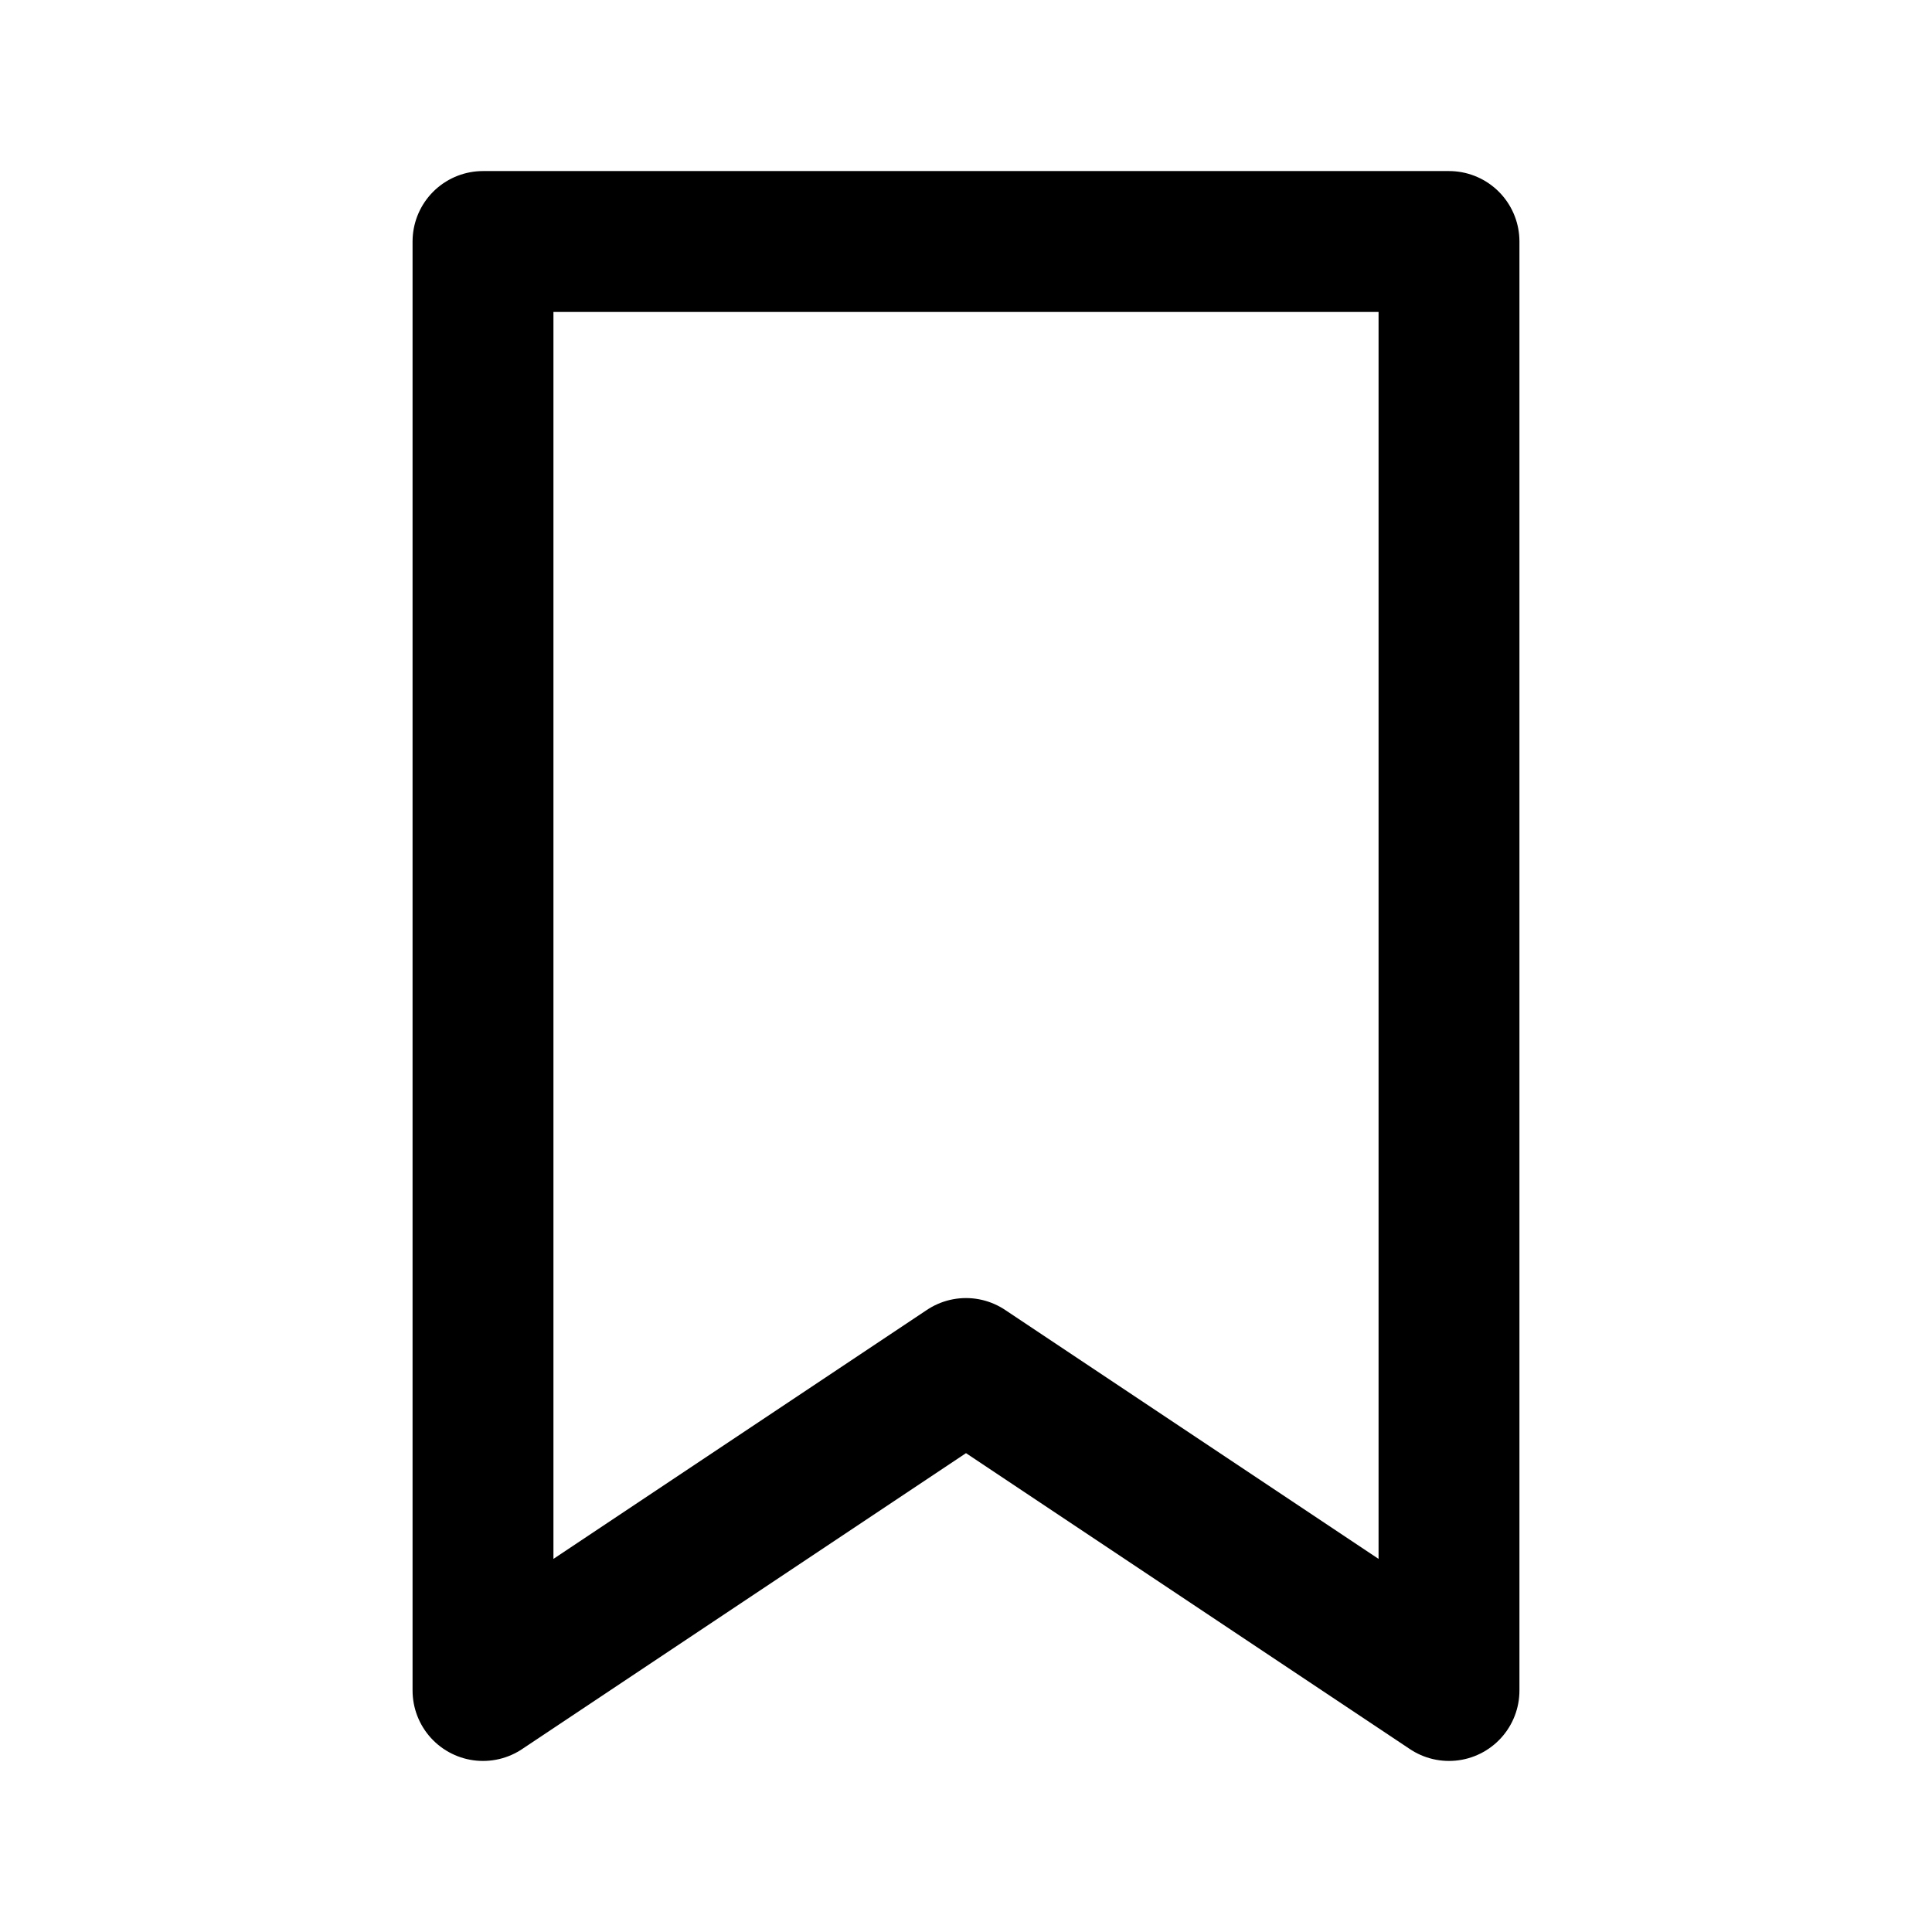
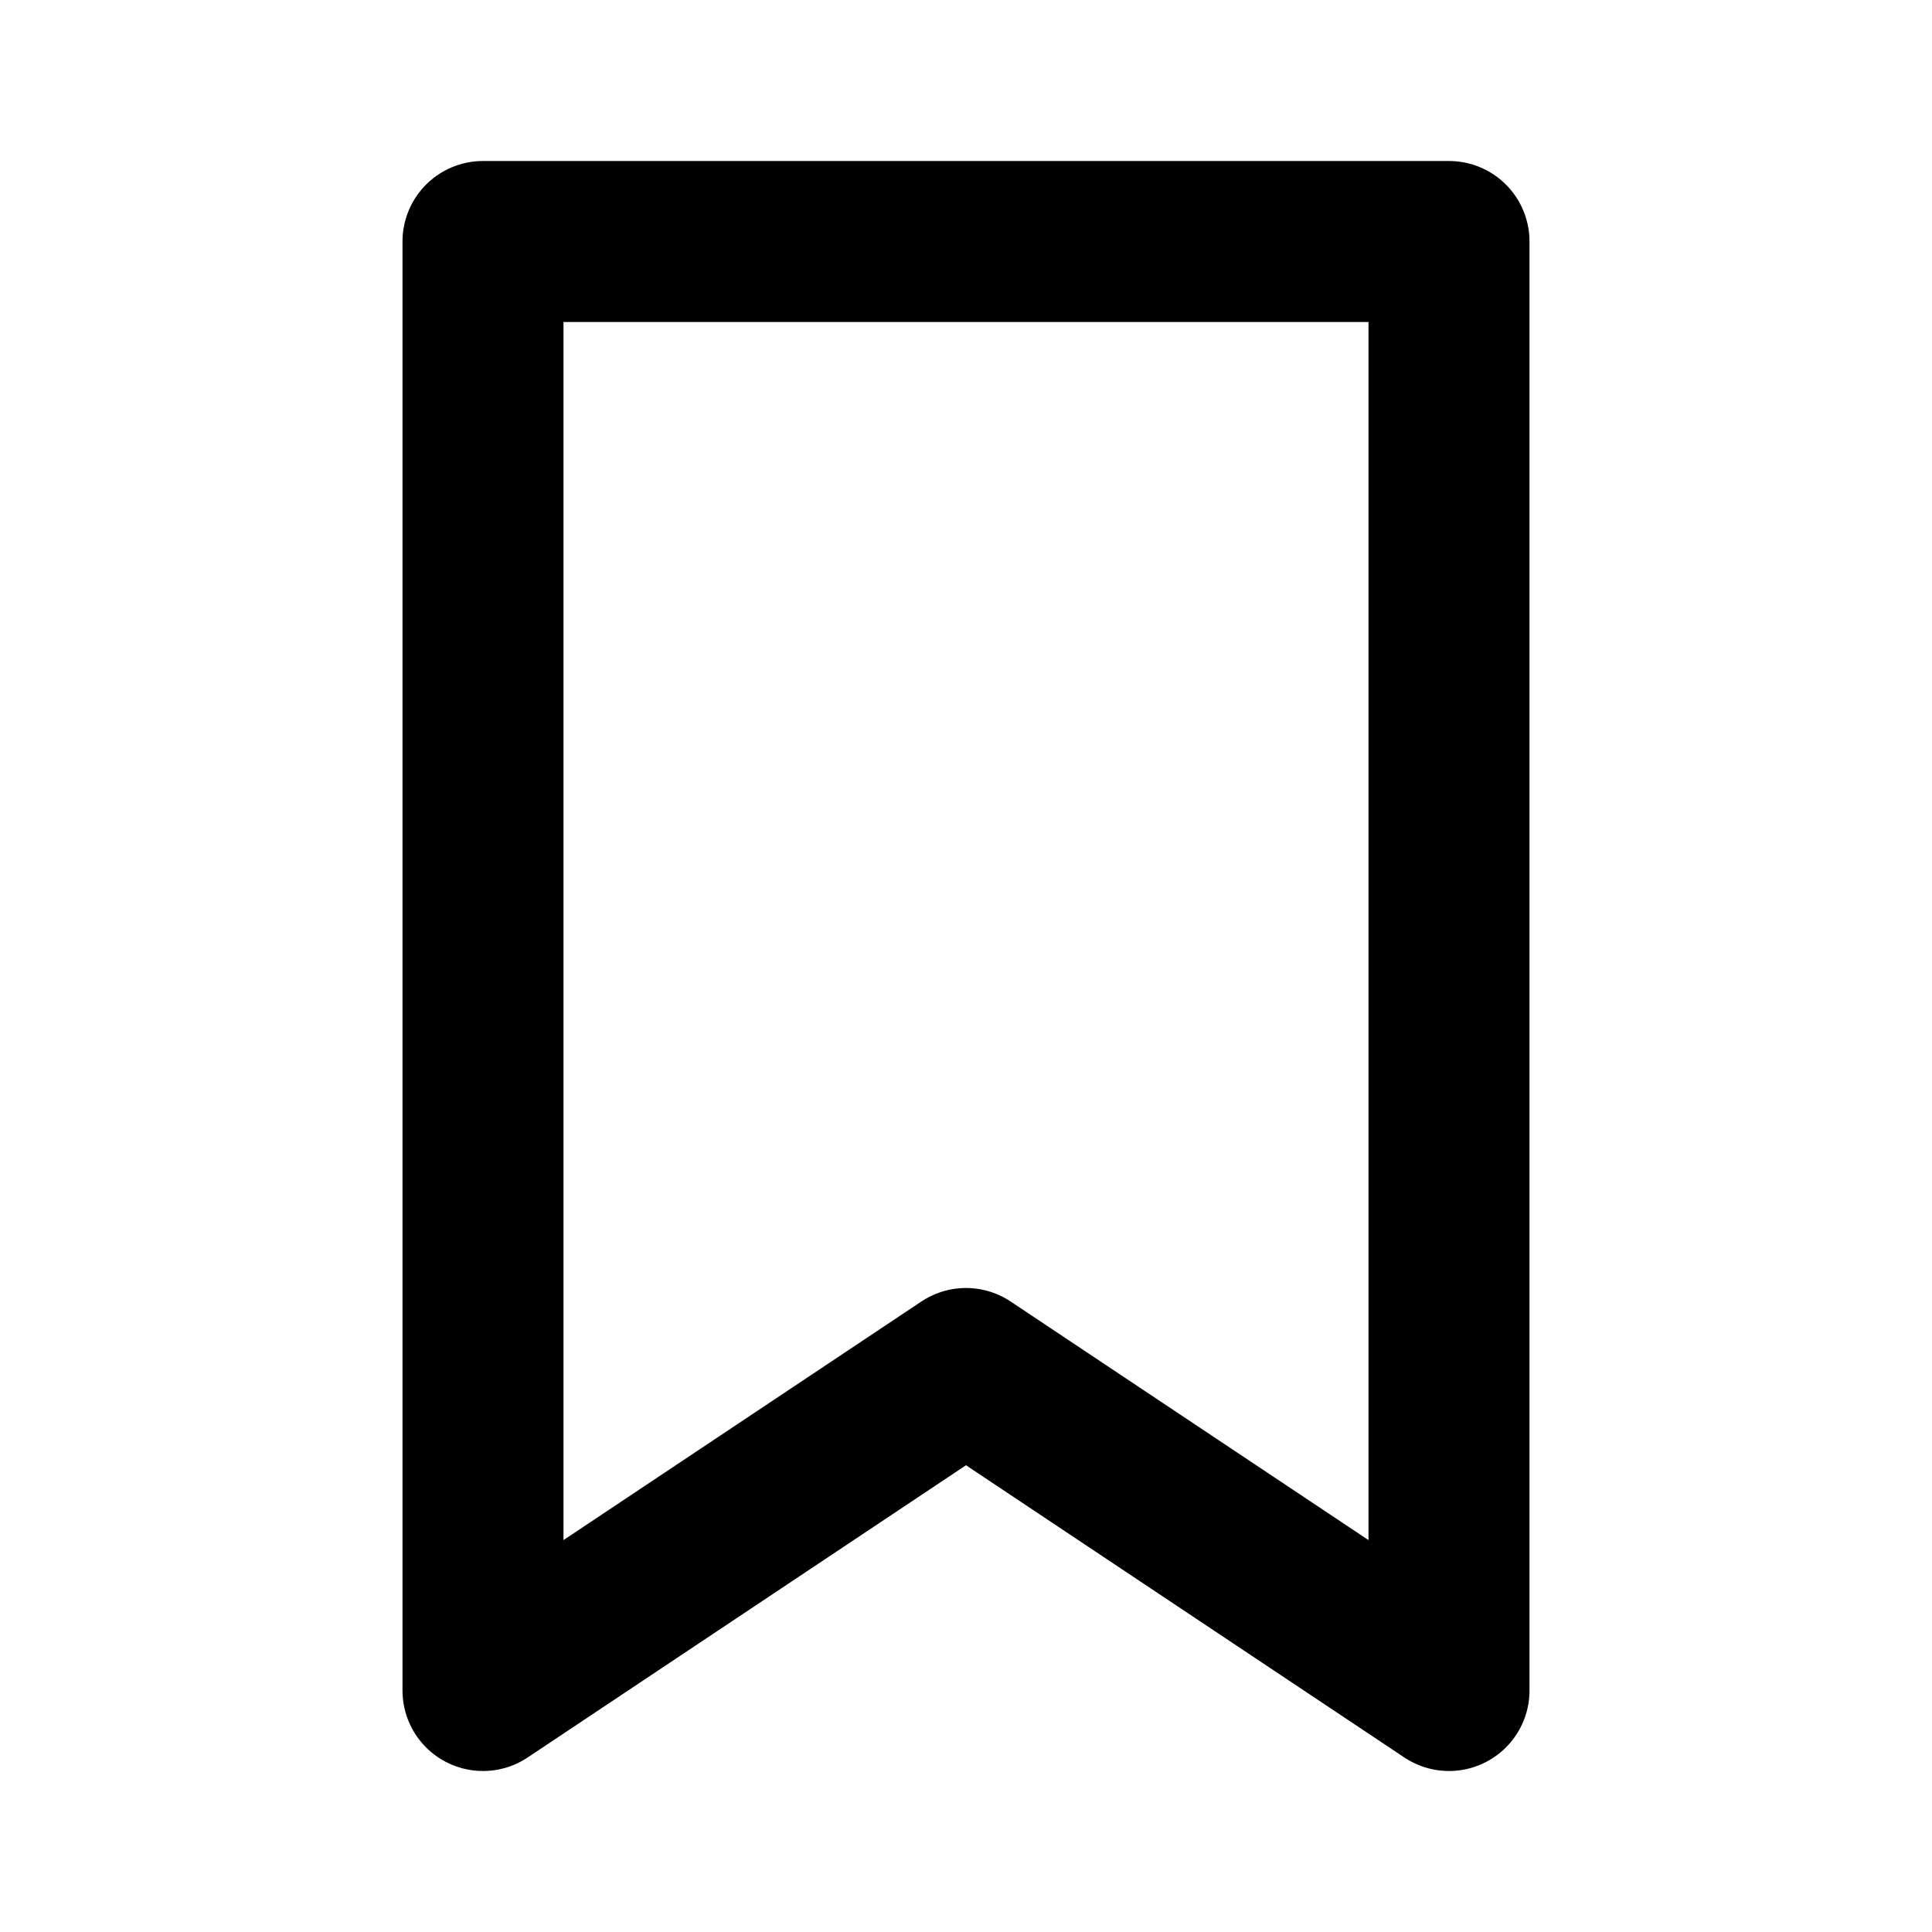
<svg xmlns="http://www.w3.org/2000/svg" viewBox="0 0 24 24">
-   <g fill="none" stroke="currentColor" stroke-width="1.75" stroke-linecap="round" stroke-linejoin="round">
+   <g fill="none" stroke="currentColor" stroke-width="2" stroke-linecap="round" stroke-linejoin="round">
    <path d="M6 3h12v18l-6-4-6 4Z" />
  </g>
</svg>
